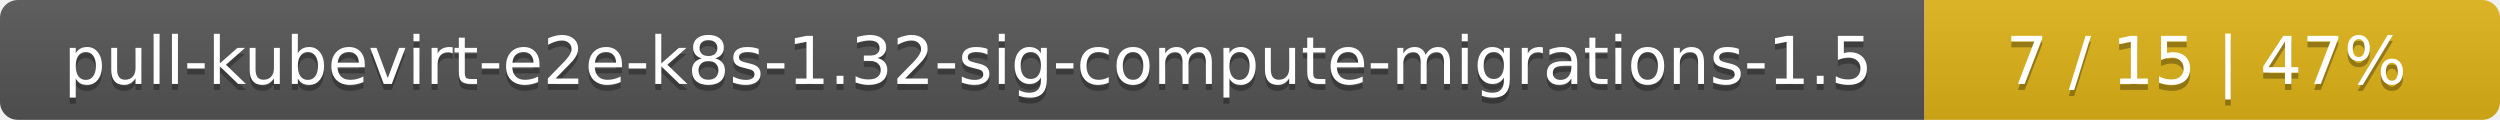
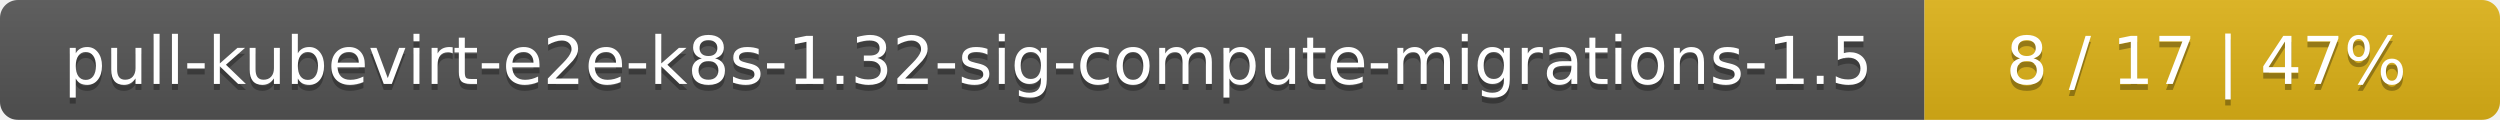
<svg xmlns="http://www.w3.org/2000/svg" width="417" height="20">
  <linearGradient id="smooth" x2="0" y2="100%">
    <stop offset="0" stop-color="#bbb" stop-opacity=".1" />
    <stop offset="1" stop-opacity=".1" />
  </linearGradient>
  <mask id="round">
    <rect width="417" height="20" rx="3" fill="#fff" />
  </mask>
  <g mask="url(#round)">
    <rect width="321" height="20" fill="#555" />
    <rect x="321" width="96" height="20" fill="#dfb317" />
    <rect width="417" height="20" fill="url(#smooth)" />
  </g>
  <g fill="#fff" text-anchor="middle" font-family="DejaVu Sans,Verdana,Geneva,sans-serif" font-size="11">
    <text x="161.5" y="15" fill="#010101" fill-opacity=".3">pull-kubevirt-e2e-k8s-1.32-sig-compute-migrations-1.5</text>
    <text x="161.5" y="14">pull-kubevirt-e2e-k8s-1.32-sig-compute-migrations-1.5</text>
-     <text x="368" y="15" fill="#010101" fill-opacity=".3">7 / 15    |    47%</text>
-     <text x="368" y="14">7 / 15    |    47%</text>
+     <text x="368" y="15" fill="#010101" fill-opacity=".3">8 / 17    |    47%</text>
+     <text x="368" y="14">8 / 17    |    47%</text>
  </g>
</svg>
